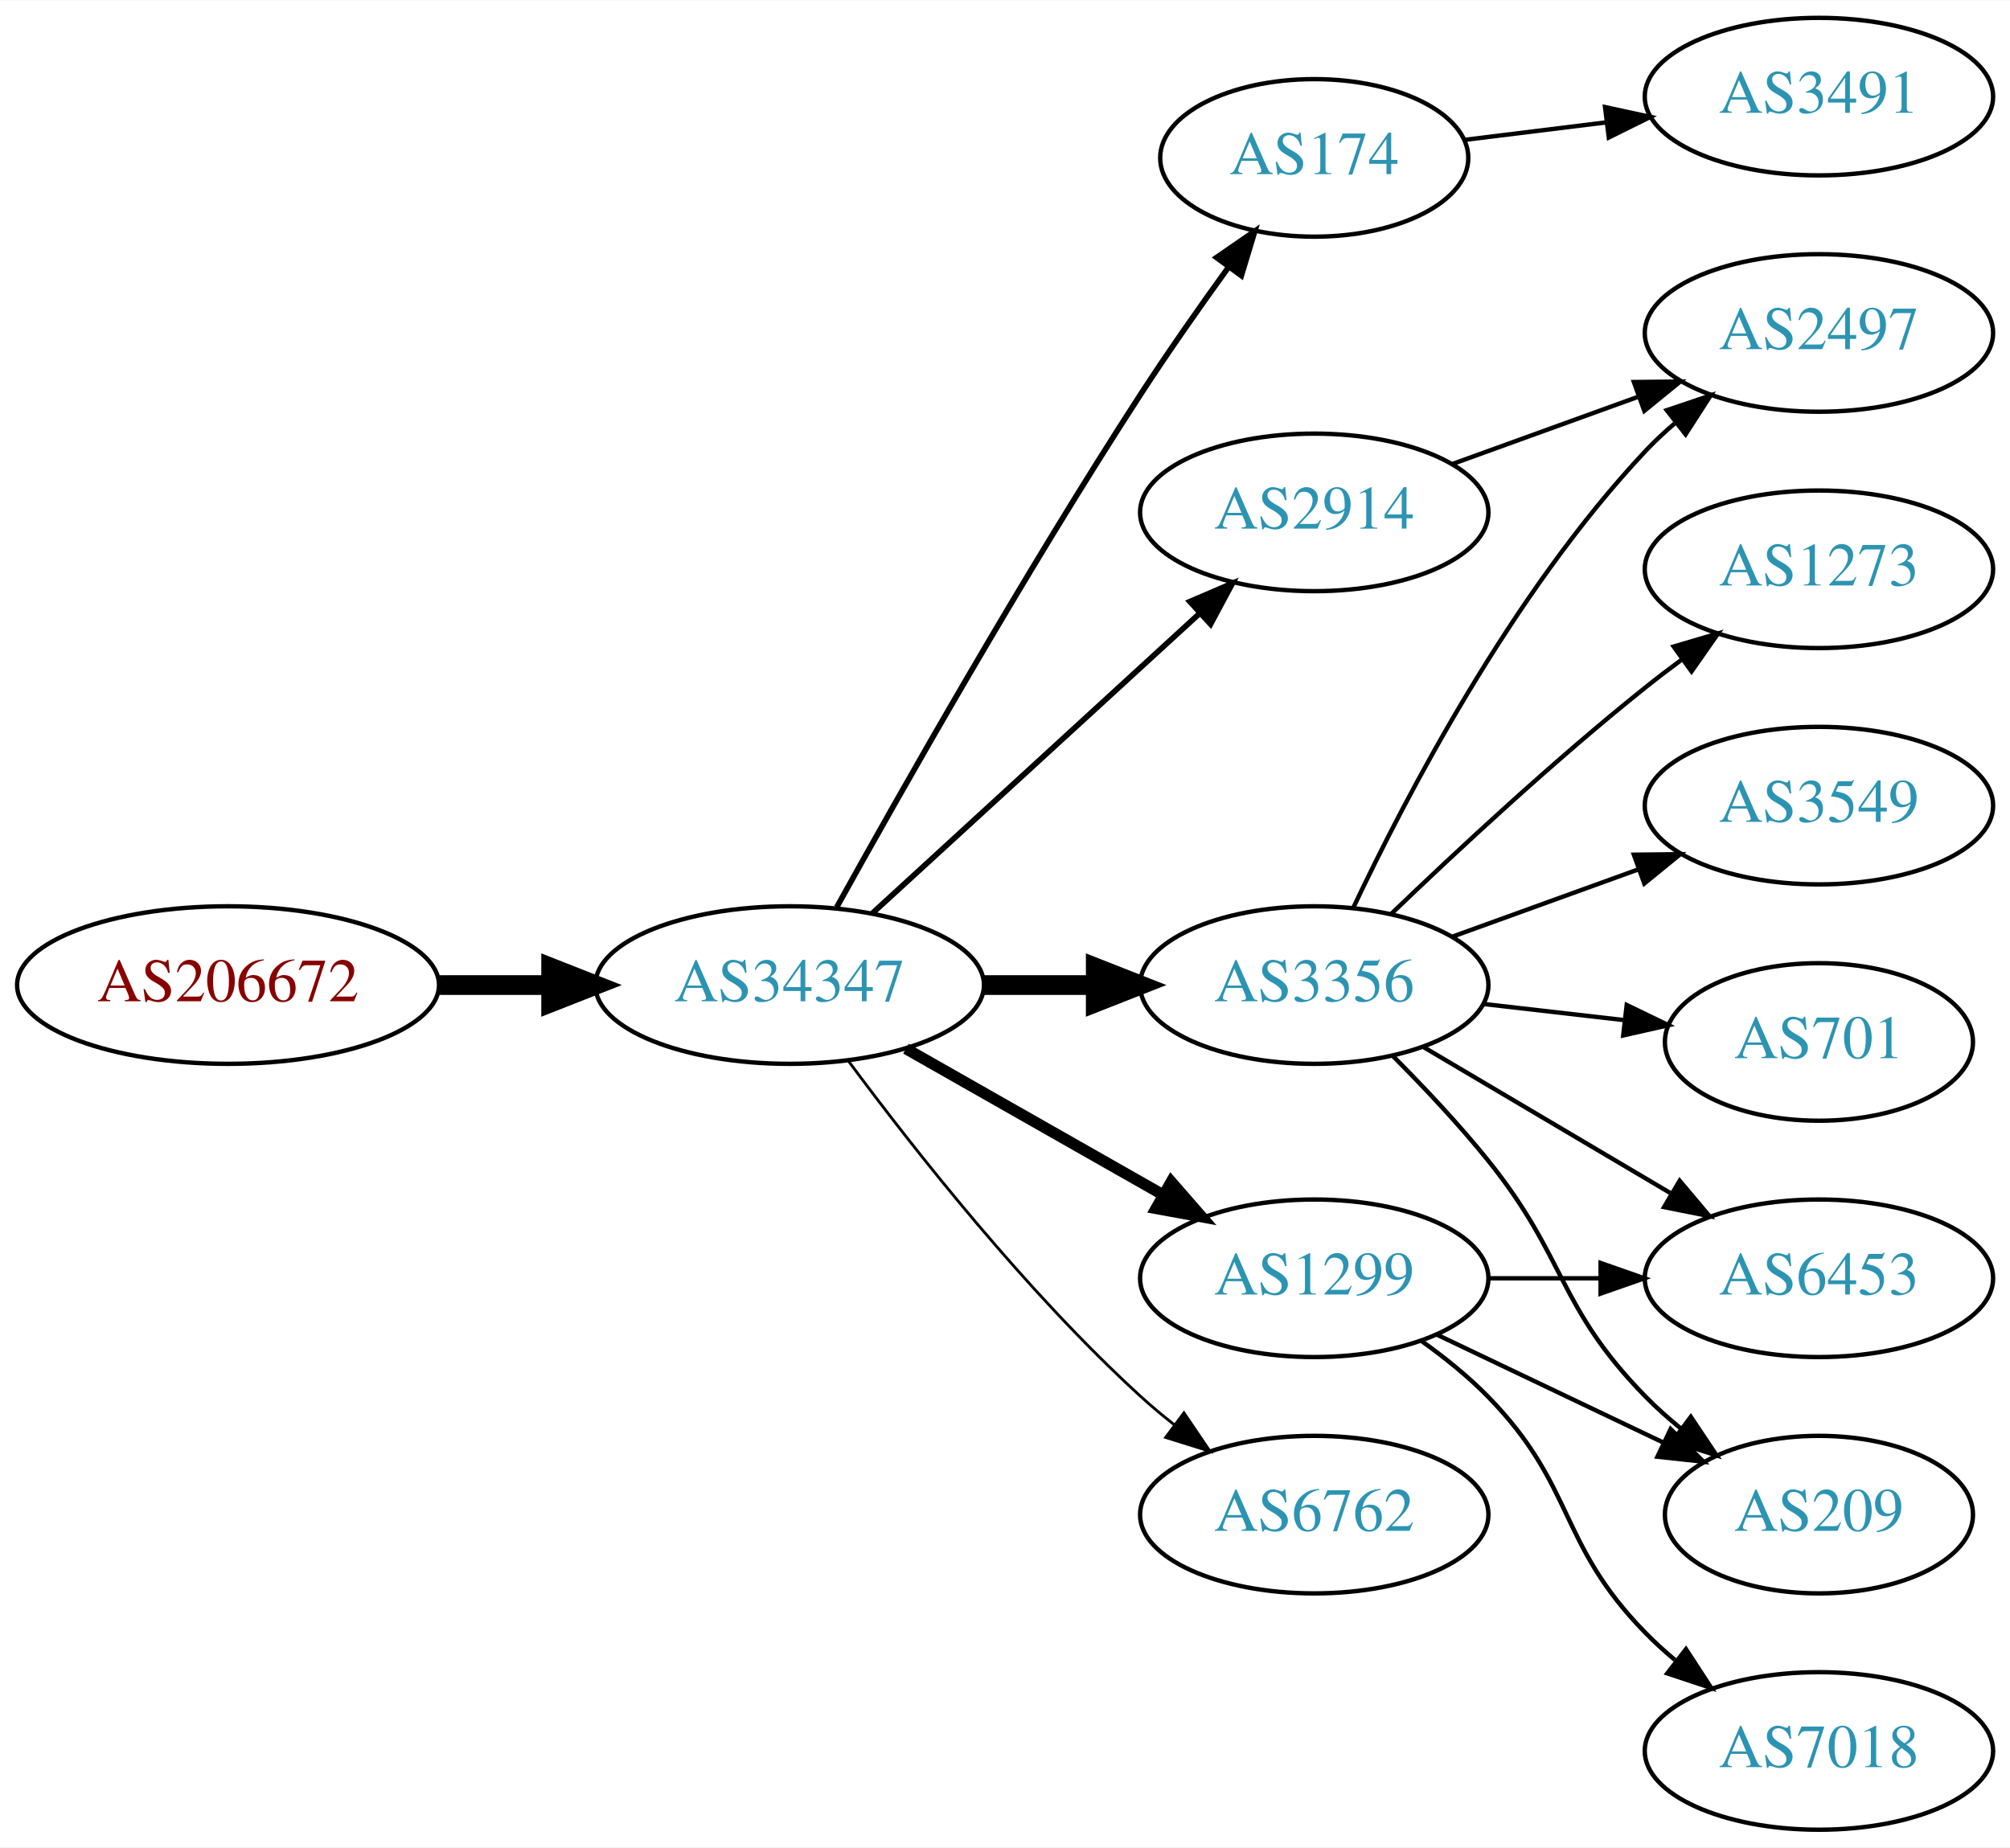
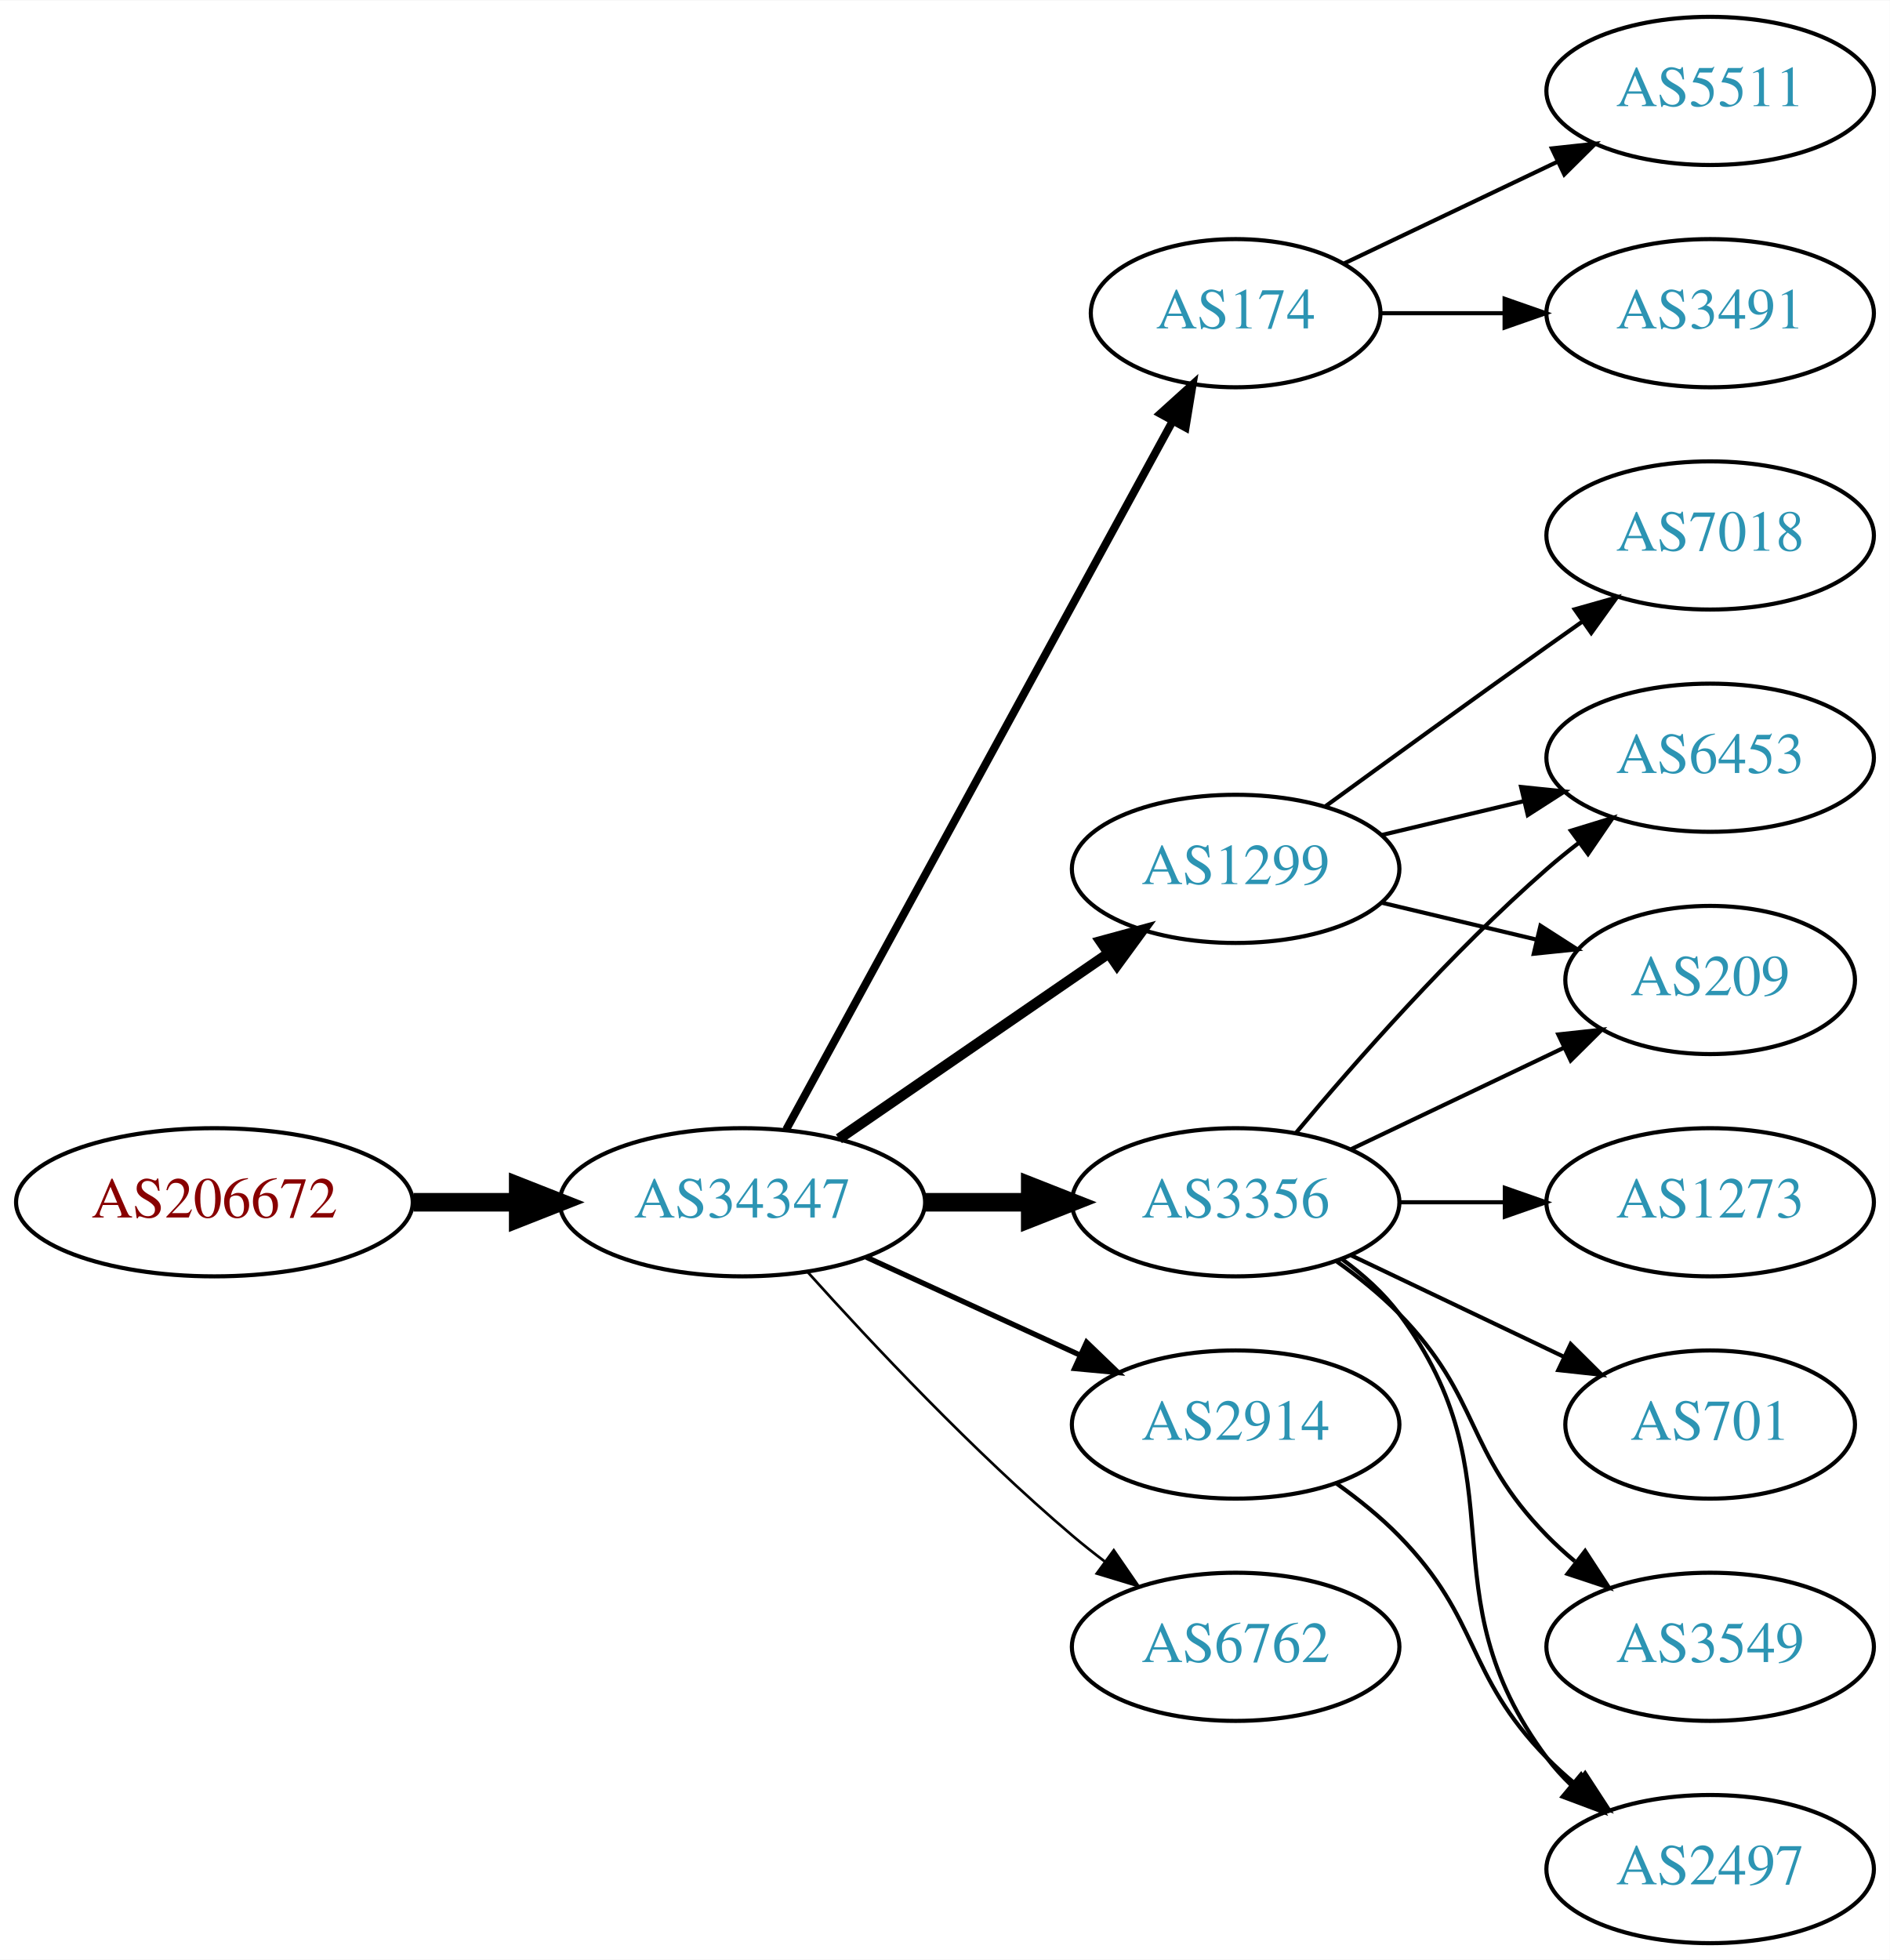
- <svg xmlns="http://www.w3.org/2000/svg" xmlns:xlink="http://www.w3.org/1999/xlink" width="459pt" height="422pt" viewBox="0.00 0.00 459.17 422.00">
-   <g id="graph0" class="graph" transform="scale(1 1) rotate(0) translate(4 418)">
-     <polygon fill="white" stroke="none" points="-4,4 -4,-418 455.17,-418 455.17,4 -4,4" />
+ <svg xmlns="http://www.w3.org/2000/svg" xmlns:xlink="http://www.w3.org/1999/xlink" width="459pt" height="476pt" viewBox="0.00 0.00 459.17 476.00">
+   <g id="graph0" class="graph" transform="scale(1 1) rotate(0) translate(4 472)">
+     <polygon fill="white" stroke="none" points="-4,4 -4,-472 455.17,-472 455.17,4 -4,4" />
    <g id="node1" class="node">
      <g id="a_node1">
        <a xlink:href="/asn/206672" xlink:title="AS206672 ~ Logispin Austria GmbH [AT]">
-           <ellipse fill="#ffffff" stroke="black" cx="48.096" cy="-193" rx="48.192" ry="18" />
-           <text text-anchor="middle" x="48.096" y="-189.3" font-family="Times,serif" font-size="14.00" fill="#880000">AS206672</text>
+           <ellipse fill="#ffffff" stroke="black" cx="48.096" cy="-180" rx="48.192" ry="18" />
+           <text text-anchor="middle" x="48.096" y="-176.3" font-family="Times,serif" font-size="14.00" fill="#880000">AS206672</text>
        </a>
      </g>
    </g>
    <g id="node2" class="node">
      <g id="a_node2">
        <a xlink:href="/asn/34347" xlink:title="AS34347 ~ HALLAG Kommunal GmbH [AT]">
-           <ellipse fill="#ffffff" stroke="black" cx="176.388" cy="-193" rx="44.393" ry="18" />
-           <text text-anchor="middle" x="176.388" y="-189.3" font-family="Times,serif" font-size="14.00" fill="#2c94b3">AS34347</text>
+           <ellipse fill="#ffffff" stroke="black" cx="176.388" cy="-180" rx="44.393" ry="18" />
+           <text text-anchor="middle" x="176.388" y="-176.3" font-family="Times,serif" font-size="14.00" fill="#2c94b3">AS34347</text>
        </a>
      </g>
    </g>
    <g id="edge1" class="edge">
-       <path fill="none" stroke="black" stroke-width="4.5" d="M96.481,-193C104.742,-193 113.386,-193 121.799,-193" />
-       <polygon fill="black" stroke="black" stroke-width="4.5" points="121.904,-196.938 131.904,-193 121.904,-189.063 121.904,-196.938" />
+       <path fill="none" stroke="black" stroke-width="4.5" d="M96.481,-180C104.742,-180 113.386,-180 121.799,-180" />
+       <polygon fill="black" stroke="black" stroke-width="4.5" points="121.904,-183.938 131.904,-180 121.904,-176.063 121.904,-183.938" />
    </g>
    <g id="node3" class="node">
      <g id="a_node3">
        <a xlink:href="/asn/174" xlink:title="AS174 ~ Cogent Communications [US]">
-           <ellipse fill="#ffffff" stroke="black" cx="296.23" cy="-382" rx="35.194" ry="18" />
-           <text text-anchor="middle" x="296.23" y="-378.3" font-family="Times,serif" font-size="14.00" fill="#2c94b3">AS174</text>
+           <ellipse fill="#ffffff" stroke="black" cx="296.23" cy="-396" rx="35.194" ry="18" />
+           <text text-anchor="middle" x="296.23" y="-392.3" font-family="Times,serif" font-size="14.00" fill="#2c94b3">AS174</text>
        </a>
      </g>
    </g>
    <g id="edge2" class="edge">
-       <path fill="none" stroke="black" stroke-width="1.286" d="M187.141,-210.783C201.616,-236.901 229.949,-286.977 256.584,-328 262.863,-337.672 270.136,-348.031 276.667,-357.062" />
-       <polygon fill="black" stroke="black" stroke-width="1.286" points="273.921,-359.237 282.645,-365.249 279.575,-355.109 273.921,-359.237" />
+       <path fill="none" stroke="black" stroke-width="1.929" d="M187.031,-197.676C207.764,-235.679 256.667,-325.316 280.986,-369.89" />
+       <polygon fill="black" stroke="black" stroke-width="1.929" points="277.921,-371.581 285.783,-378.683 284.066,-368.228 277.921,-371.581" />
    </g>
    <g id="node4" class="node">
      <g id="a_node4">
        <a xlink:href="/asn/3356" xlink:title="AS3356 ~ Level 3 Parent, LLC [US]">
-           <ellipse fill="#ffffff" stroke="black" cx="296.23" cy="-193" rx="39.794" ry="18" />
-           <text text-anchor="middle" x="296.23" y="-189.3" font-family="Times,serif" font-size="14.00" fill="#2c94b3">AS3356</text>
+           <ellipse fill="#ffffff" stroke="black" cx="296.23" cy="-180" rx="39.794" ry="18" />
+           <text text-anchor="middle" x="296.23" y="-176.3" font-family="Times,serif" font-size="14.00" fill="#2c94b3">AS3356</text>
        </a>
      </g>
    </g>
    <g id="edge3" class="edge">
-       <path fill="none" stroke="black" stroke-width="4.5" d="M220.599,-193C228.911,-193 237.674,-193 246.156,-193" />
-       <polygon fill="black" stroke="black" stroke-width="4.5" points="246.315,-196.938 256.315,-193 246.315,-189.063 246.315,-196.938" />
+       <path fill="none" stroke="black" stroke-width="4.5" d="M220.599,-180C228.911,-180 237.674,-180 246.156,-180" />
+       <polygon fill="black" stroke="black" stroke-width="4.5" points="246.315,-183.938 256.315,-180 246.315,-176.063 246.315,-183.938" />
    </g>
    <g id="node5" class="node">
      <g id="a_node5">
        <a xlink:href="/asn/1299" xlink:title="AS1299 ~ Telia Carrier [EU]">
-           <ellipse fill="#ffffff" stroke="black" cx="296.23" cy="-126" rx="39.794" ry="18" />
-           <text text-anchor="middle" x="296.23" y="-122.3" font-family="Times,serif" font-size="14.00" fill="#2c94b3">AS1299</text>
+           <ellipse fill="#ffffff" stroke="black" cx="296.23" cy="-261" rx="39.794" ry="18" />
+           <text text-anchor="middle" x="296.23" y="-257.3" font-family="Times,serif" font-size="14.00" fill="#2c94b3">AS1299</text>
        </a>
      </g>
    </g>
    <g id="edge4" class="edge">
-       <path fill="none" stroke="black" stroke-width="2.571" d="M202.958,-178.462C220.177,-168.672 243.062,-155.66 261.733,-145.045" />
-       <polygon fill="black" stroke="black" stroke-width="2.571" points="263.554,-148.036 270.517,-140.05 260.094,-141.95 263.554,-148.036" />
+       <path fill="none" stroke="black" stroke-width="2.571" d="M199.83,-195.426C218.412,-208.198 244.972,-226.455 265.352,-240.463" />
+       <polygon fill="black" stroke="black" stroke-width="2.571" points="263.443,-243.398 273.666,-246.178 267.408,-237.629 263.443,-243.398" />
    </g>
    <g id="node6" class="node">
      <g id="a_node6">
-         <a xlink:href="/asn/2914" xlink:title="AS2914 ~ NTT America, Inc. [US]">
-           <ellipse fill="#ffffff" stroke="black" cx="296.23" cy="-301" rx="39.794" ry="18" />
-           <text text-anchor="middle" x="296.23" y="-297.3" font-family="Times,serif" font-size="14.00" fill="#2c94b3">AS2914</text>
-         </a>
-       </g>
-     </g>
-     <g id="edge5" class="edge">
-       <path fill="none" stroke="black" stroke-width="1.286" d="M195.285,-209.403C215.214,-227.667 247.571,-257.322 270.048,-277.921" />
-       <polygon fill="black" stroke="black" stroke-width="1.286" points="267.813,-280.62 277.55,-284.797 272.543,-275.46 267.813,-280.62" />
-     </g>
-     <g id="node7" class="node">
-       <g id="a_node7">
        <a xlink:href="/asn/6762" xlink:title="AS6762 ~ TELECOM ITALIA SPARKLE S.p.A. [IT]">
          <ellipse fill="#ffffff" stroke="black" cx="296.23" cy="-72" rx="39.794" ry="18" />
          <text text-anchor="middle" x="296.23" y="-68.3" font-family="Times,serif" font-size="14.00" fill="#2c94b3">AS6762</text>
        </a>
      </g>
    </g>
+     <g id="edge5" class="edge">
+       <path fill="none" stroke="black" stroke-width="0.643" d="M192.32,-162.956C207.646,-145.903 232.582,-119.35 256.584,-99 259.081,-96.883 261.741,-94.768 264.453,-92.707" />
+       <polygon fill="black" stroke="black" stroke-width="0.643" points="266.619,-95.459 272.629,-86.734 262.489,-89.806 266.619,-95.459" />
+     </g>
+     <g id="node7" class="node">
+       <g id="a_node7">
+         <a xlink:href="/asn/2914" xlink:title="AS2914 ~ NTT America, Inc. [US]">
+           <ellipse fill="#ffffff" stroke="black" cx="296.23" cy="-126" rx="39.794" ry="18" />
+           <text text-anchor="middle" x="296.23" y="-122.3" font-family="Times,serif" font-size="14.00" fill="#2c94b3">AS2914</text>
+         </a>
+       </g>
+     </g>
    <g id="edge6" class="edge">
-       <path fill="none" stroke="black" stroke-width="0.643" d="M189.908,-175.531C204.587,-155.714 230.273,-123.036 256.584,-99 259.001,-96.792 261.606,-94.615 264.282,-92.513" />
-       <polygon fill="black" stroke="black" stroke-width="0.643" points="266.465,-95.251 272.402,-86.476 262.288,-89.633 266.465,-95.251" />
+       <path fill="none" stroke="black" stroke-width="1.286" d="M206.517,-166.652C222.128,-159.498 241.526,-150.609 258.198,-142.97" />
+       <polygon fill="black" stroke="black" stroke-width="1.286" points="260.017,-145.986 267.65,-138.638 257.101,-139.622 260.017,-145.986" />
    </g>
    <g id="node8" class="node">
      <g id="a_node8">
        <a xlink:href="/asn/3491" xlink:title="AS3491 ~ PCCW Global, Inc. [US]">
          <ellipse fill="#ffffff" stroke="black" cx="411.523" cy="-396" rx="39.794" ry="18" />
          <text text-anchor="middle" x="411.523" y="-392.3" font-family="Times,serif" font-size="14.00" fill="#2c94b3">AS3491</text>
        </a>
      </g>
    </g>
    <g id="edge7" class="edge">
-       <path fill="none" stroke="black" d="M330.609,-386.125C340.699,-387.372 351.982,-388.766 362.817,-390.105" />
-       <polygon fill="black" stroke="black" points="362.661,-393.612 373.014,-391.365 363.519,-386.665 362.661,-393.612" />
+       <path fill="none" stroke="black" d="M331.529,-396C340.906,-396 351.257,-396 361.291,-396" />
+       <polygon fill="black" stroke="black" points="361.58,-399.5 371.58,-396 361.58,-392.5 361.58,-399.5" />
    </g>
    <g id="node9" class="node">
      <g id="a_node9">
-         <a xlink:href="/asn/1273" xlink:title="AS1273 ~ Vodafone Group PLC [EU]">
-           <ellipse fill="#ffffff" stroke="black" cx="411.523" cy="-288" rx="39.794" ry="18" />
-           <text text-anchor="middle" x="411.523" y="-284.3" font-family="Times,serif" font-size="14.00" fill="#2c94b3">AS1273</text>
+         <a xlink:href="/asn/5511" xlink:title="AS5511 ~ Orange S.A. [FR]">
+           <ellipse fill="#ffffff" stroke="black" cx="411.523" cy="-450" rx="39.794" ry="18" />
+           <text text-anchor="middle" x="411.523" y="-446.3" font-family="Times,serif" font-size="14.00" fill="#2c94b3">AS5511</text>
        </a>
      </g>
    </g>
    <g id="edge8" class="edge">
-       <path fill="none" stroke="black" d="M313.874,-209.312C328.649,-223.51 351.062,-244.363 371.877,-261 374.58,-263.161 377.444,-265.344 380.343,-267.484" />
-       <polygon fill="black" stroke="black" points="378.334,-270.35 388.498,-273.344 382.419,-264.666 378.334,-270.35" />
+       <path fill="none" stroke="black" d="M322.655,-408.119C337.958,-415.413 357.681,-424.814 374.563,-432.86" />
+       <polygon fill="black" stroke="black" points="373.071,-436.026 383.604,-437.169 376.082,-429.707 373.071,-436.026" />
    </g>
    <g id="node10" class="node">
      <g id="a_node10">
-         <a xlink:href="/asn/3549" xlink:title="AS3549 ~ Level 3 Parent, LLC [US]">
-           <ellipse fill="#ffffff" stroke="black" cx="411.523" cy="-234" rx="39.794" ry="18" />
-           <text text-anchor="middle" x="411.523" y="-230.3" font-family="Times,serif" font-size="14.00" fill="#2c94b3">AS3549</text>
+         <a xlink:href="/asn/209" xlink:title="AS209 ~ CenturyLink Communications, LLC [US]">
+           <ellipse fill="#ffffff" stroke="black" cx="411.523" cy="-234" rx="35.194" ry="18" />
+           <text text-anchor="middle" x="411.523" y="-230.3" font-family="Times,serif" font-size="14.00" fill="#2c94b3">AS209</text>
        </a>
      </g>
    </g>
    <g id="edge9" class="edge">
-       <path fill="none" stroke="black" d="M327.889,-204.095C340.861,-208.79 356.155,-214.324 370.035,-219.348" />
-       <polygon fill="black" stroke="black" points="369.246,-222.784 379.84,-222.896 371.628,-216.202 369.246,-222.784" />
+       <path fill="none" stroke="black" d="M324.367,-192.934C339.798,-200.29 359.284,-209.577 375.819,-217.459" />
+       <polygon fill="black" stroke="black" points="374.628,-220.768 385.161,-221.911 377.64,-214.449 374.628,-220.768" />
    </g>
    <g id="node11" class="node">
      <g id="a_node11">
-         <a xlink:href="/asn/2497" xlink:title="AS2497 ~ Internet Initiative Japan Inc. [JP]">
-           <ellipse fill="#ffffff" stroke="black" cx="411.523" cy="-342" rx="39.794" ry="18" />
-           <text text-anchor="middle" x="411.523" y="-338.3" font-family="Times,serif" font-size="14.00" fill="#2c94b3">AS2497</text>
+         <a xlink:href="/asn/1273" xlink:title="AS1273 ~ Vodafone Group PLC [EU]">
+           <ellipse fill="#ffffff" stroke="black" cx="411.523" cy="-180" rx="39.794" ry="18" />
+           <text text-anchor="middle" x="411.523" y="-176.3" font-family="Times,serif" font-size="14.00" fill="#2c94b3">AS1273</text>
        </a>
      </g>
    </g>
    <g id="edge10" class="edge">
-       <path fill="none" stroke="black" d="M305.16,-210.687C317.058,-235.882 341.416,-282.632 371.877,-315 373.927,-317.179 376.181,-319.287 378.537,-321.299" />
-       <polygon fill="black" stroke="black" points="376.759,-324.351 386.799,-327.735 381.061,-318.829 376.759,-324.351" />
+       <path fill="none" stroke="black" d="M335.902,-180C344.105,-180 352.869,-180 361.401,-180" />
+       <polygon fill="black" stroke="black" points="361.641,-183.5 371.641,-180 361.641,-176.5 361.641,-183.5" />
    </g>
    <g id="node12" class="node">
      <g id="a_node12">
-         <a xlink:href="/asn/701" xlink:title="AS701 ~ UUNET [US]">
-           <ellipse fill="#ffffff" stroke="black" cx="411.523" cy="-180" rx="35.194" ry="18" />
-           <text text-anchor="middle" x="411.523" y="-176.3" font-family="Times,serif" font-size="14.00" fill="#2c94b3">AS701</text>
+         <a xlink:href="/asn/6453" xlink:title="AS6453 ~ TATA COMMUNICATIONS (AMERICA) INC [US]">
+           <ellipse fill="#ffffff" stroke="black" cx="411.523" cy="-288" rx="39.794" ry="18" />
+           <text text-anchor="middle" x="411.523" y="-284.3" font-family="Times,serif" font-size="14.00" fill="#2c94b3">AS6453</text>
        </a>
      </g>
    </g>
    <g id="edge11" class="edge">
-       <path fill="none" stroke="black" d="M334.955,-188.671C345.19,-187.497 356.355,-186.216 366.887,-185.007" />
-       <polygon fill="black" stroke="black" points="367.613,-188.447 377.149,-183.83 366.815,-181.492 367.613,-188.447" />
+       <path fill="none" stroke="black" d="M310.86,-196.817C325.143,-213.929 348.689,-240.745 371.877,-261 374.342,-263.154 376.981,-265.294 379.678,-267.372" />
+       <polygon fill="black" stroke="black" points="377.703,-270.264 387.832,-273.37 381.851,-264.625 377.703,-270.264" />
    </g>
    <g id="node13" class="node">
      <g id="a_node13">
-         <a xlink:href="/asn/6453" xlink:title="AS6453 ~ TATA COMMUNICATIONS (AMERICA) INC [US]">
-           <ellipse fill="#ffffff" stroke="black" cx="411.523" cy="-126" rx="39.794" ry="18" />
-           <text text-anchor="middle" x="411.523" y="-122.3" font-family="Times,serif" font-size="14.00" fill="#2c94b3">AS6453</text>
+         <a xlink:href="/asn/701" xlink:title="AS701 ~ UUNET [US]">
+           <ellipse fill="#ffffff" stroke="black" cx="411.523" cy="-126" rx="35.194" ry="18" />
+           <text text-anchor="middle" x="411.523" y="-122.3" font-family="Times,serif" font-size="14.00" fill="#2c94b3">AS701</text>
        </a>
      </g>
    </g>
    <g id="edge12" class="edge">
-       <path fill="none" stroke="black" d="M321.257,-178.791C337.629,-169.109 359.516,-156.165 377.52,-145.518" />
-       <polygon fill="black" stroke="black" points="379.705,-148.292 386.531,-140.188 376.142,-142.266 379.705,-148.292" />
+       <path fill="none" stroke="black" d="M324.367,-167.066C339.798,-159.71 359.284,-150.423 375.819,-142.541" />
+       <polygon fill="black" stroke="black" points="377.64,-145.551 385.161,-138.089 374.628,-139.232 377.64,-145.551" />
    </g>
    <g id="node14" class="node">
      <g id="a_node14">
-         <a xlink:href="/asn/209" xlink:title="AS209 ~ CenturyLink Communications, LLC [US]">
-           <ellipse fill="#ffffff" stroke="black" cx="411.523" cy="-72" rx="35.194" ry="18" />
-           <text text-anchor="middle" x="411.523" y="-68.3" font-family="Times,serif" font-size="14.00" fill="#2c94b3">AS209</text>
+         <a xlink:href="/asn/2497" xlink:title="AS2497 ~ Internet Initiative Japan Inc. [JP]">
+           <ellipse fill="#ffffff" stroke="black" cx="411.523" cy="-18" rx="39.794" ry="18" />
+           <text text-anchor="middle" x="411.523" y="-14.3" font-family="Times,serif" font-size="14.00" fill="#2c94b3">AS2497</text>
        </a>
      </g>
    </g>
    <g id="edge13" class="edge">
-       <path fill="none" stroke="black" d="M314.101,-176.881C321.141,-169.82 329.213,-161.272 335.877,-153 353.971,-130.537 351.704,-119.617 371.877,-99 374.356,-96.466 377.102,-94.017 379.955,-91.696" />
-       <polygon fill="black" stroke="black" points="382.257,-94.343 388.14,-85.532 378.046,-88.752 382.257,-94.343" />
-     </g>
-     <g id="edge16" class="edge">
-       <path fill="none" stroke="black" d="M335.902,-126C344.105,-126 352.869,-126 361.401,-126" />
-       <polygon fill="black" stroke="black" points="361.641,-129.5 371.641,-126 361.641,-122.5 361.641,-129.5" />
-     </g>
-     <g id="edge14" class="edge">
-       <path fill="none" stroke="black" d="M324.367,-113.066C339.798,-105.71 359.284,-96.423 375.819,-88.541" />
-       <polygon fill="black" stroke="black" points="377.64,-91.551 385.161,-84.089 374.628,-85.232 377.64,-91.551" />
+       <path fill="none" stroke="black" d="M322.161,-166.118C327.237,-162.389 332.155,-157.984 335.877,-153 366.148,-112.458 341.605,-85.542 371.877,-45 373.621,-42.664 375.628,-40.455 377.792,-38.383" />
+       <polygon fill="black" stroke="black" points="380.151,-40.973 385.592,-31.882 375.67,-35.595 380.151,-40.973" />
    </g>
    <g id="node15" class="node">
      <g id="a_node15">
+         <a xlink:href="/asn/3549" xlink:title="AS3549 ~ Level 3 Parent, LLC [US]">
+           <ellipse fill="#ffffff" stroke="black" cx="411.523" cy="-72" rx="39.794" ry="18" />
+           <text text-anchor="middle" x="411.523" y="-68.3" font-family="Times,serif" font-size="14.00" fill="#2c94b3">AS3549</text>
+         </a>
+       </g>
+     </g>
+     <g id="edge14" class="edge">
+       <path fill="none" stroke="black" d="M320.824,-165.611C326.08,-161.852 331.412,-157.563 335.877,-153 356.049,-132.383 351.704,-119.617 371.877,-99 373.969,-96.861 376.253,-94.782 378.63,-92.79" />
+       <polygon fill="black" stroke="black" points="381.148,-95.268 386.929,-86.389 376.873,-89.725 381.148,-95.268" />
+     </g>
+     <g id="edge17" class="edge">
+       <path fill="none" stroke="black" d="M331.837,-252.752C343.632,-249.942 356.937,-246.771 369.204,-243.847" />
+       <polygon fill="black" stroke="black" points="370.293,-247.186 379.209,-241.463 368.67,-240.376 370.293,-247.186" />
+     </g>
+     <g id="edge16" class="edge">
+       <path fill="none" stroke="black" d="M331.837,-269.248C342.709,-271.838 354.863,-274.735 366.305,-277.462" />
+       <polygon fill="black" stroke="black" points="365.589,-280.889 376.128,-279.803 367.212,-274.08 365.589,-280.889" />
+     </g>
+     <g id="node16" class="node">
+       <g id="a_node16">
        <a xlink:href="/asn/7018" xlink:title="AS7018 ~ AT&amp;T Services, Inc. [US]">
-           <ellipse fill="#ffffff" stroke="black" cx="411.523" cy="-18" rx="39.794" ry="18" />
-           <text text-anchor="middle" x="411.523" y="-14.3" font-family="Times,serif" font-size="14.00" fill="#2c94b3">AS7018</text>
+           <ellipse fill="#ffffff" stroke="black" cx="411.523" cy="-342" rx="39.794" ry="18" />
+           <text text-anchor="middle" x="411.523" y="-338.3" font-family="Times,serif" font-size="14.00" fill="#2c94b3">AS7018</text>
        </a>
      </g>
    </g>
    <g id="edge15" class="edge">
+       <path fill="none" stroke="black" d="M318.078,-276.222C333.012,-287.091 353.626,-302.025 371.877,-315 374.697,-317.005 377.64,-319.085 380.588,-321.159" />
+       <polygon fill="black" stroke="black" points="378.616,-324.05 388.813,-326.926 382.634,-318.319 378.616,-324.05" />
+     </g>
+     <g id="edge18" class="edge">
      <path fill="none" stroke="black" d="M320.824,-111.611C326.08,-107.852 331.412,-103.563 335.877,-99 356.049,-78.383 351.704,-65.617 371.877,-45 373.969,-42.861 376.253,-40.782 378.63,-38.79" />
      <polygon fill="black" stroke="black" points="381.148,-41.268 386.929,-32.389 376.873,-35.725 381.148,-41.268" />
    </g>
-     <g id="edge17" class="edge">
-       <path fill="none" stroke="black" d="M327.889,-312.095C340.861,-316.79 356.155,-322.324 370.035,-327.348" />
-       <polygon fill="black" stroke="black" points="369.246,-330.784 379.84,-330.896 371.628,-324.202 369.246,-330.784" />
-     </g>
  </g>
</svg>
